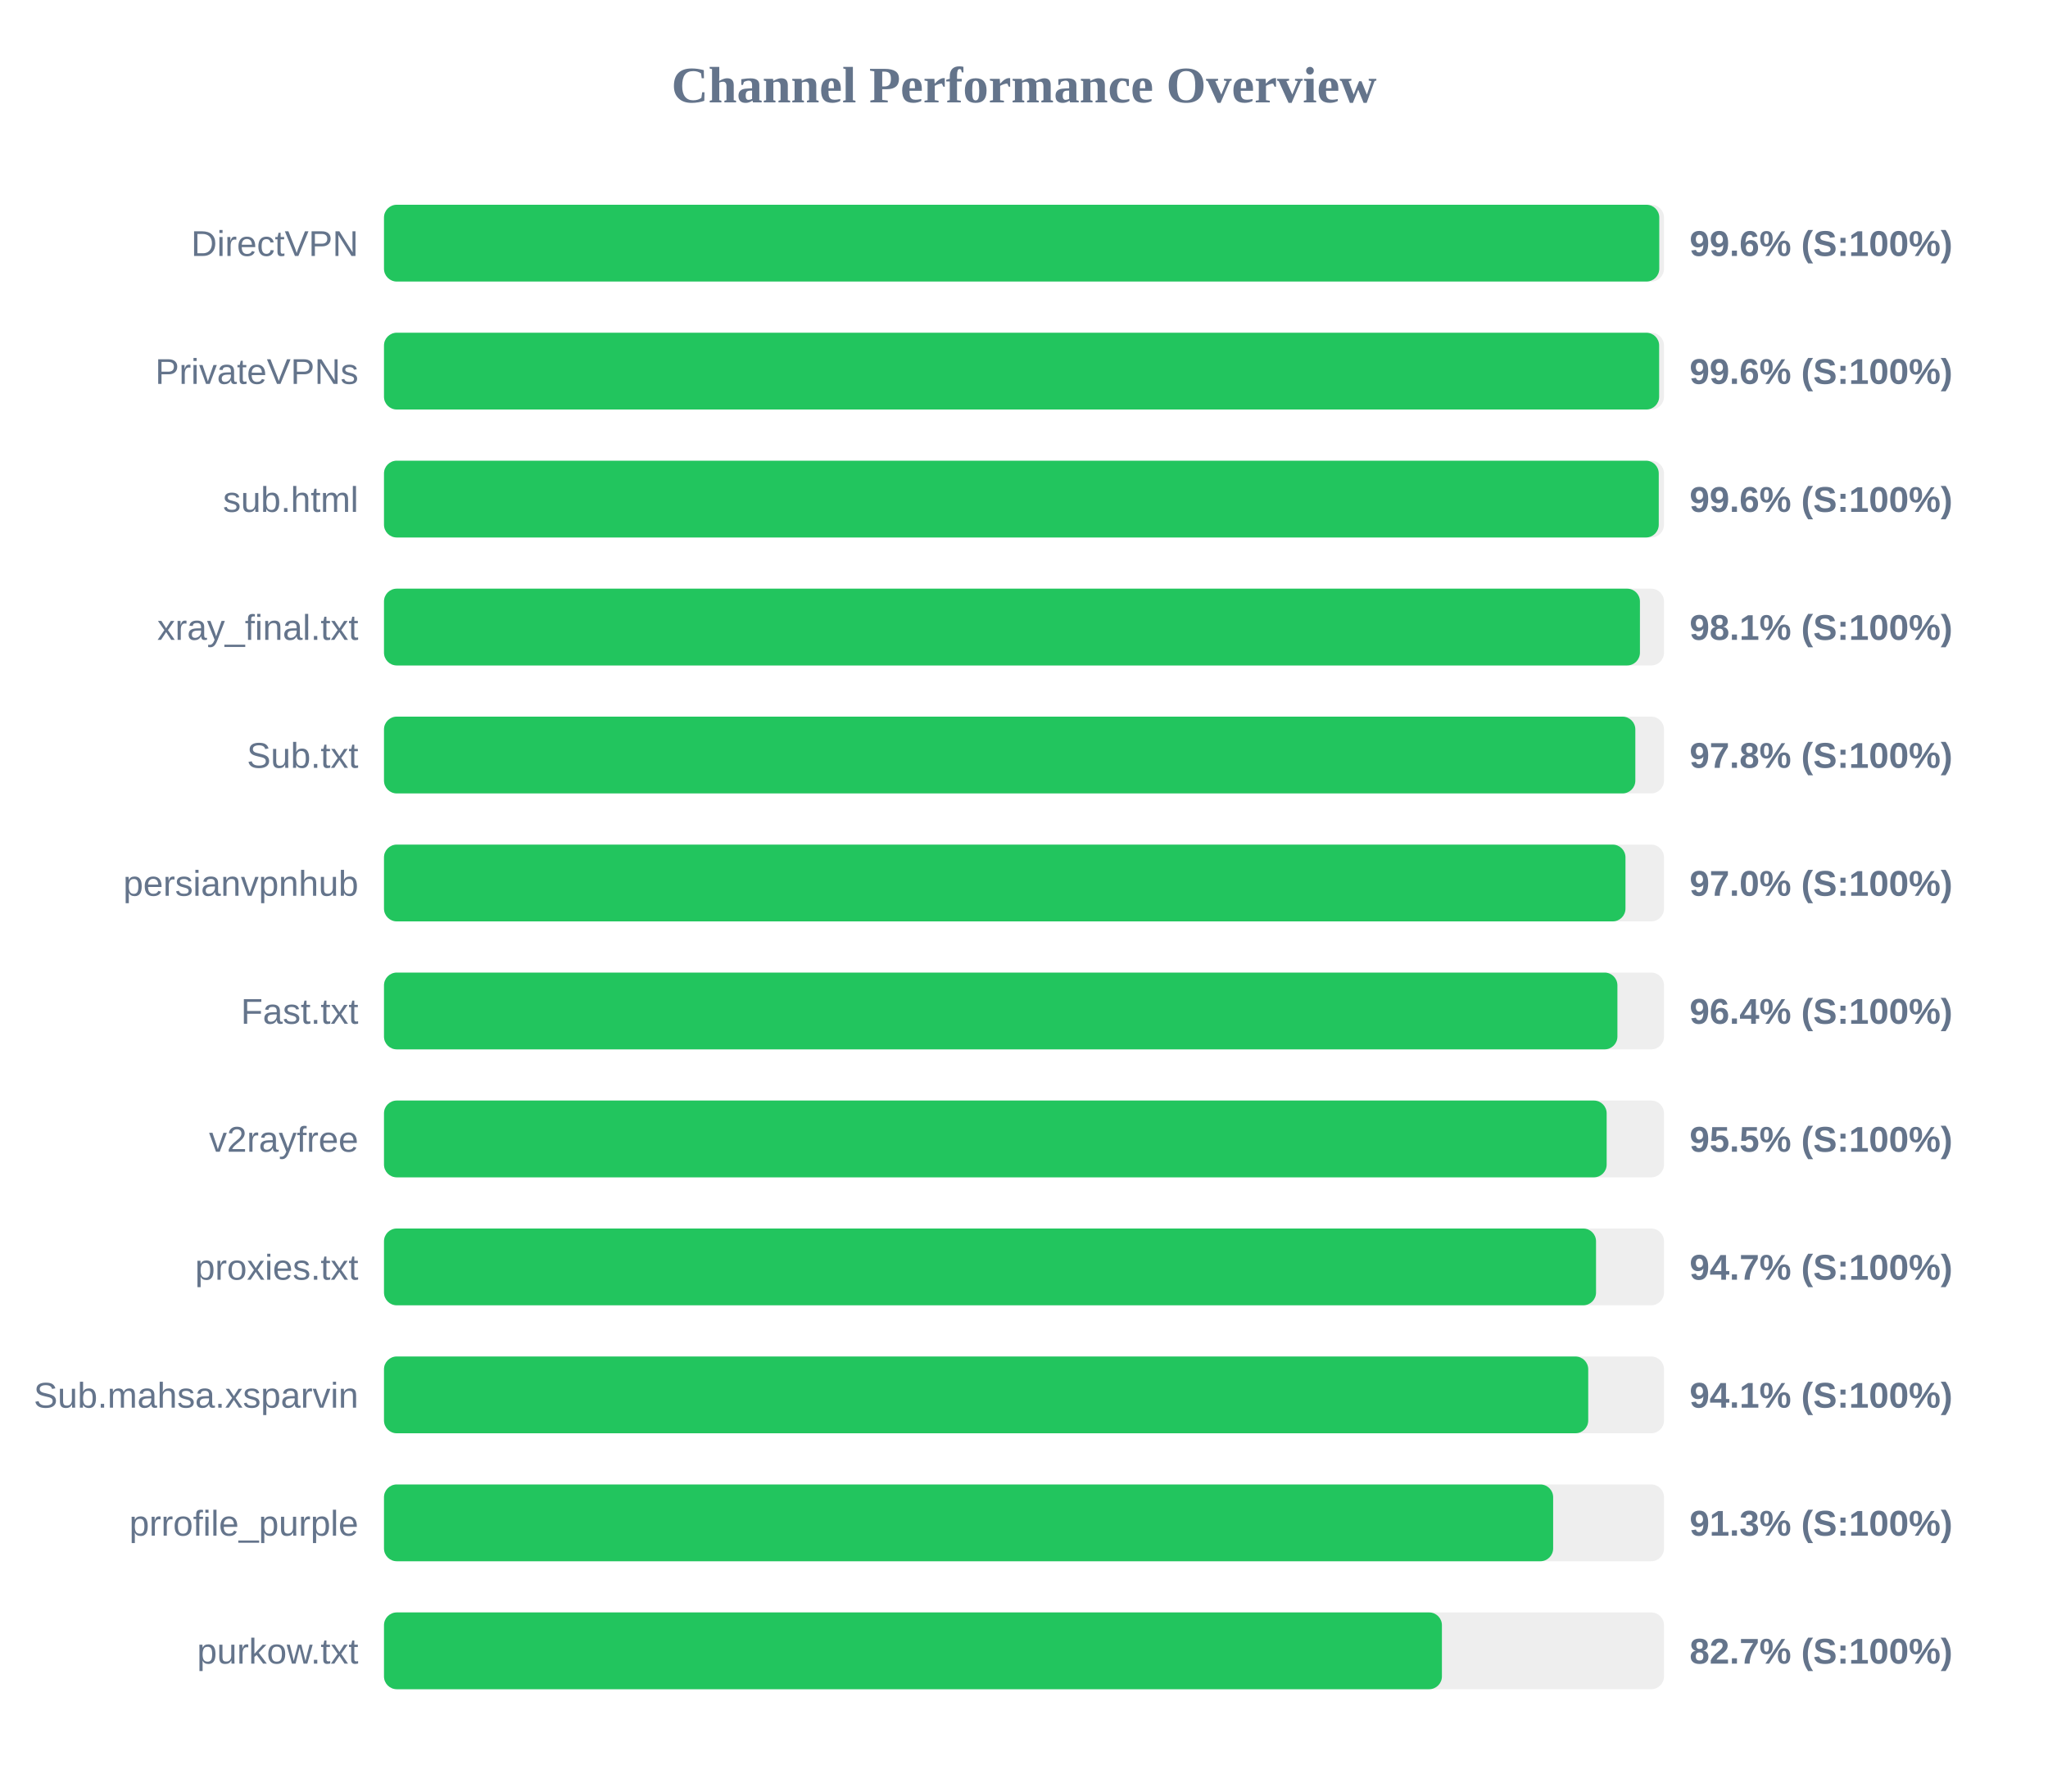
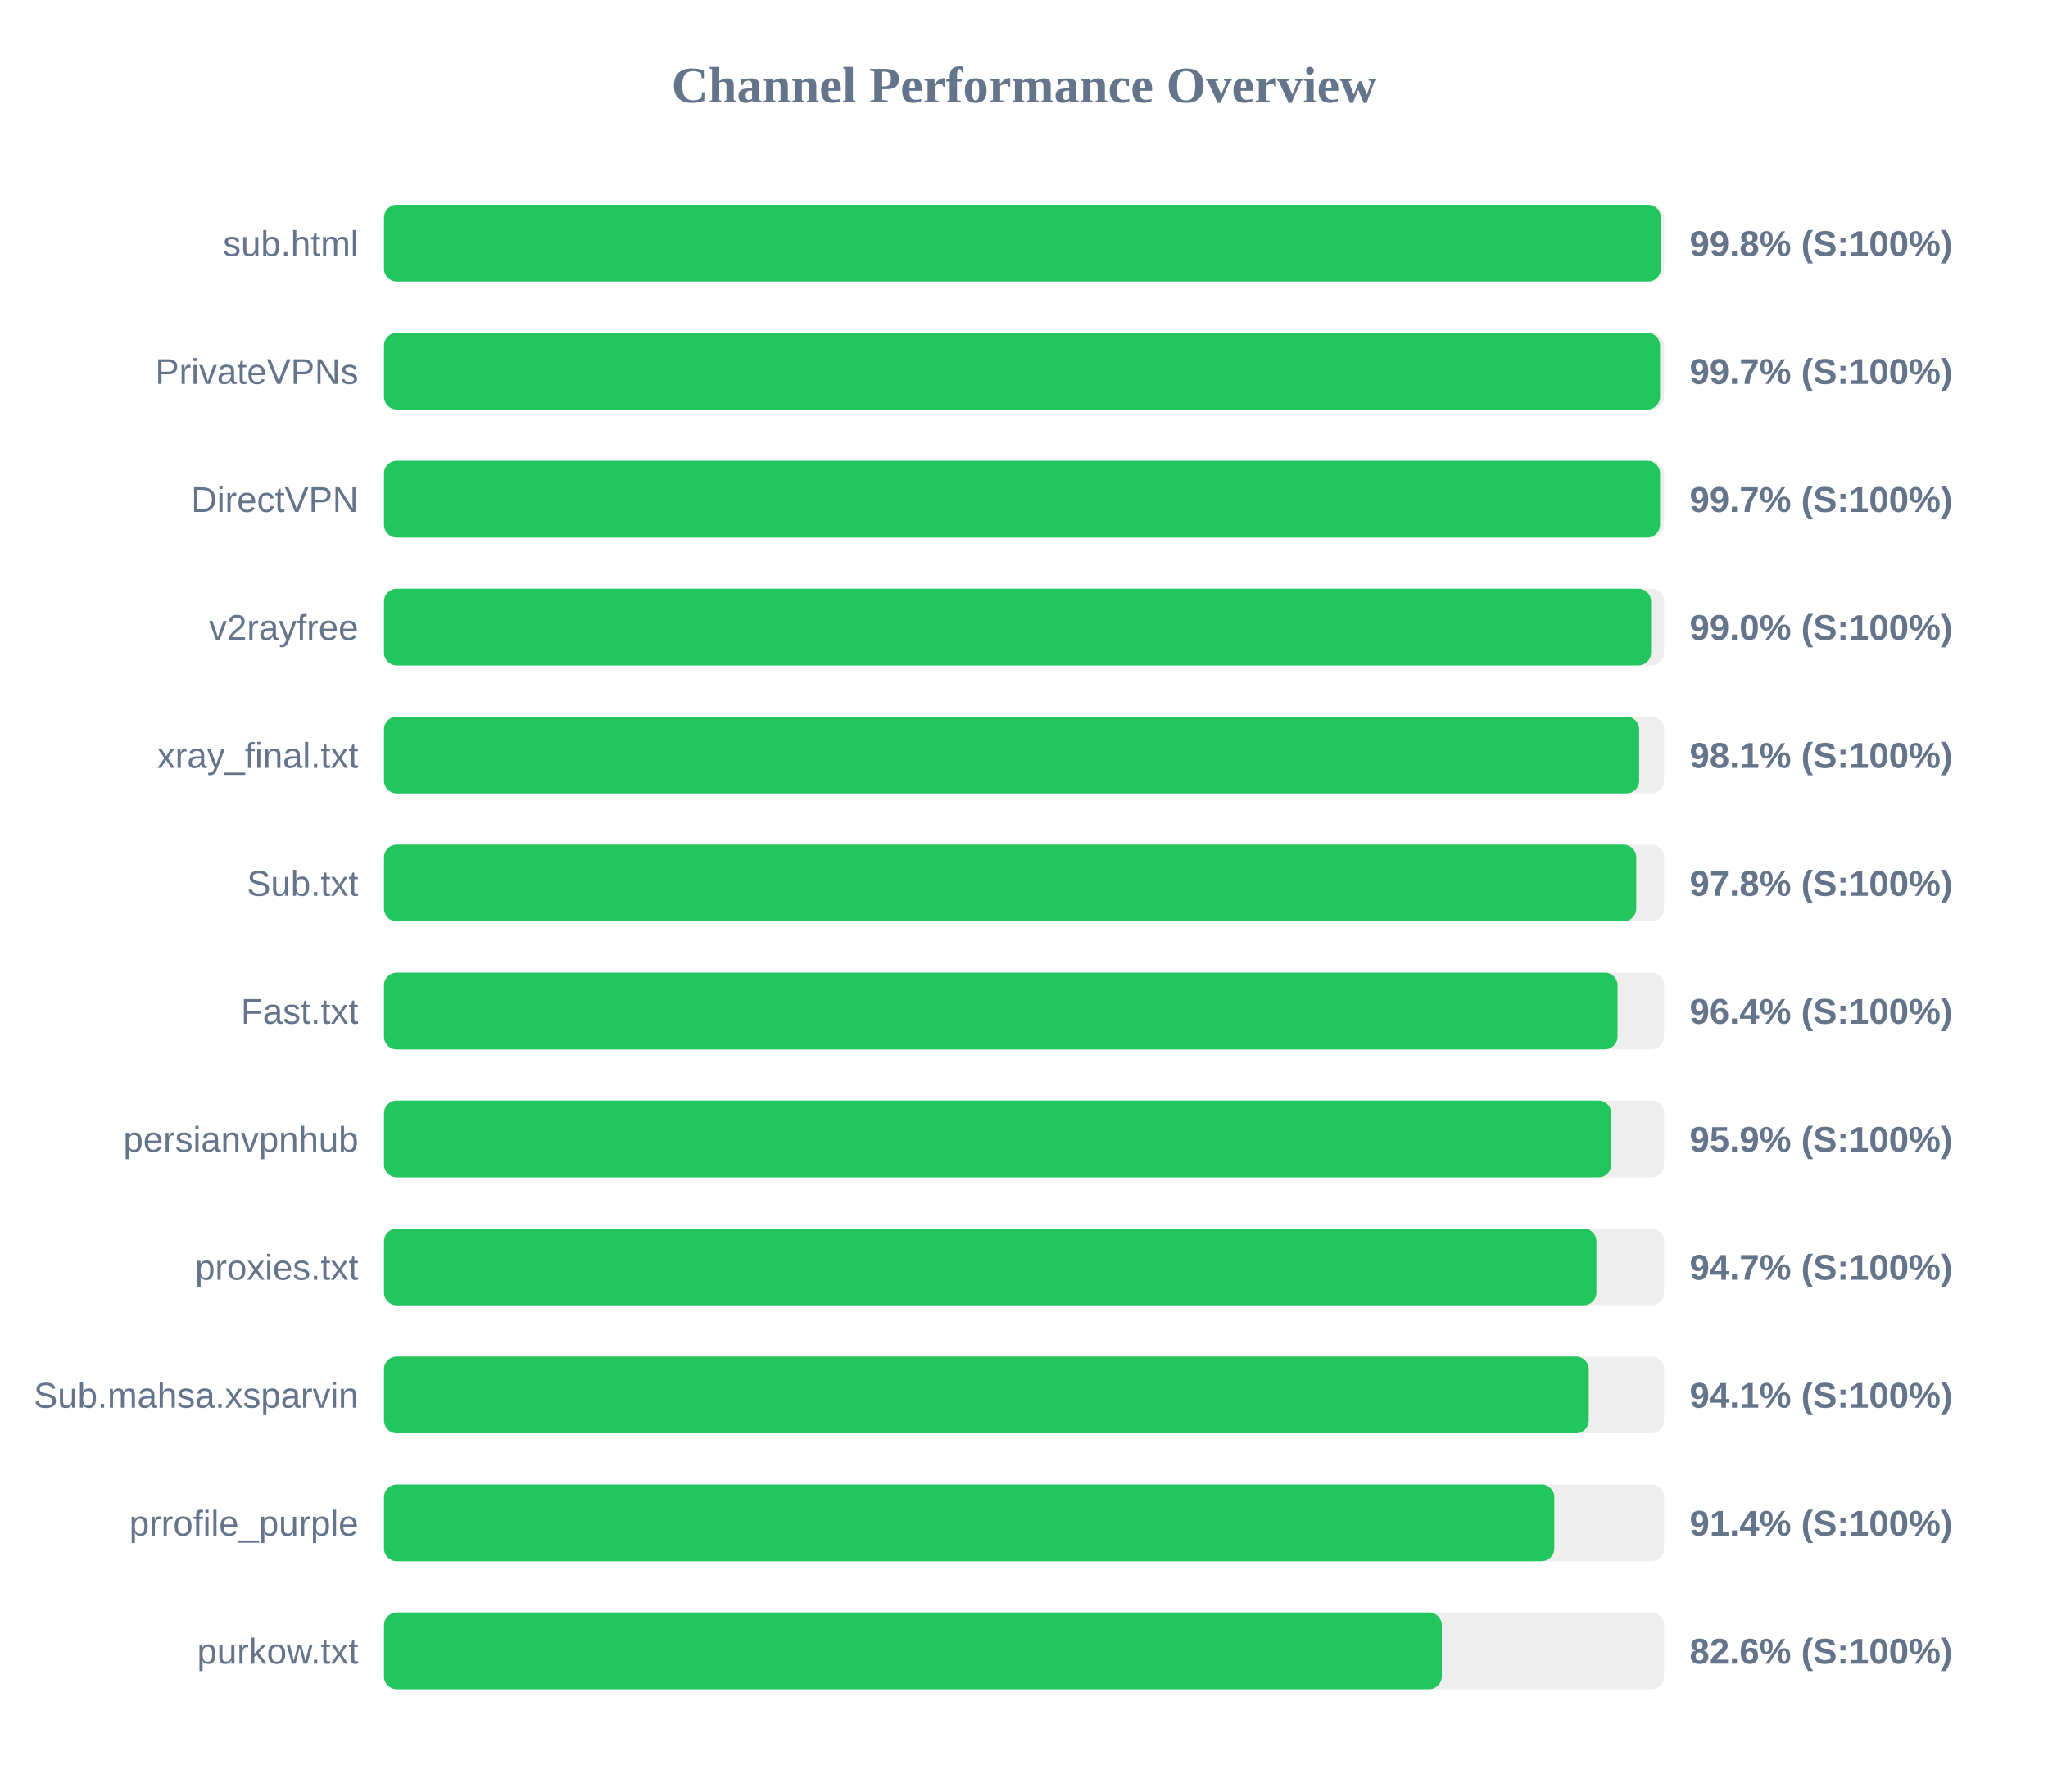
<svg xmlns="http://www.w3.org/2000/svg" width="800" height="700" version="1.1">
  <style>
        .row { font: 14px Arial; fill: #64748b; }
        .score { font: bold 14px Arial; fill: #64748b; }
    </style>
  <text x="400" y="40" text-anchor="middle" font-size="20px" font-weight="bold" fill="#64748b">Channel Performance Overview</text>
  <rect x="150" y="80" width="500" height="30" fill="#eee" rx="5" />
-   <rect x="150" y="80" width="498.15" height="30" fill="#22c55e" rx="5" />
-   <text x="140" y="100" text-anchor="end" class="row">DirectVPN</text>
-   <text x="660" y="100" text-anchor="start" class="score">99.6% (S:100%)</text>
+   <rect x="150" y="80" width="498.75" height="30" fill="#22c55e" rx="5" />
+   <text x="140" y="100" text-anchor="end" class="row">sub.html</text>
+   <text x="660" y="100" text-anchor="start" class="score">99.8% (S:100%)</text>
  <rect x="150" y="130" width="500" height="30" fill="#eee" rx="5" />
-   <rect x="150" y="130" width="498.1" height="30" fill="#22c55e" rx="5" />
+   <rect x="150" y="130" width="498.45" height="30" fill="#22c55e" rx="5" />
  <text x="140" y="150" text-anchor="end" class="row">PrivateVPNs</text>
-   <text x="660" y="150" text-anchor="start" class="score">99.6% (S:100%)</text>
+   <text x="660" y="150" text-anchor="start" class="score">99.7% (S:100%)</text>
  <rect x="150" y="180" width="500" height="30" fill="#eee" rx="5" />
-   <rect x="150" y="180" width="497.95" height="30" fill="#22c55e" rx="5" />
-   <text x="140" y="200" text-anchor="end" class="row">sub.html</text>
-   <text x="660" y="200" text-anchor="start" class="score">99.6% (S:100%)</text>
+   <rect x="150" y="180" width="498.45" height="30" fill="#22c55e" rx="5" />
+   <text x="140" y="200" text-anchor="end" class="row">DirectVPN</text>
+   <text x="660" y="200" text-anchor="start" class="score">99.7% (S:100%)</text>
  <rect x="150" y="230" width="500" height="30" fill="#eee" rx="5" />
-   <rect x="150" y="230" width="490.6" height="30" fill="#22c55e" rx="5" />
-   <text x="140" y="250" text-anchor="end" class="row">xray_final.txt</text>
-   <text x="660" y="250" text-anchor="start" class="score">98.1% (S:100%)</text>
+   <rect x="150" y="230" width="494.95" height="30" fill="#22c55e" rx="5" />
+   <text x="140" y="250" text-anchor="end" class="row">v2rayfree</text>
+   <text x="660" y="250" text-anchor="start" class="score">99.0% (S:100%)</text>
  <rect x="150" y="280" width="500" height="30" fill="#eee" rx="5" />
-   <rect x="150" y="280" width="488.8" height="30" fill="#22c55e" rx="5" />
-   <text x="140" y="300" text-anchor="end" class="row">Sub.txt</text>
-   <text x="660" y="300" text-anchor="start" class="score">97.8% (S:100%)</text>
+   <rect x="150" y="280" width="490.3" height="30" fill="#22c55e" rx="5" />
+   <text x="140" y="300" text-anchor="end" class="row">xray_final.txt</text>
+   <text x="660" y="300" text-anchor="start" class="score">98.1% (S:100%)</text>
  <rect x="150" y="330" width="500" height="30" fill="#eee" rx="5" />
-   <rect x="150" y="330" width="484.95" height="30" fill="#22c55e" rx="5" />
-   <text x="140" y="350" text-anchor="end" class="row">persianvpnhub</text>
-   <text x="660" y="350" text-anchor="start" class="score">97.0% (S:100%)</text>
+   <rect x="150" y="330" width="489.15" height="30" fill="#22c55e" rx="5" />
+   <text x="140" y="350" text-anchor="end" class="row">Sub.txt</text>
+   <text x="660" y="350" text-anchor="start" class="score">97.8% (S:100%)</text>
  <rect x="150" y="380" width="500" height="30" fill="#eee" rx="5" />
-   <rect x="150" y="380" width="481.8" height="30" fill="#22c55e" rx="5" />
+   <rect x="150" y="380" width="481.85" height="30" fill="#22c55e" rx="5" />
  <text x="140" y="400" text-anchor="end" class="row">Fast.txt</text>
  <text x="660" y="400" text-anchor="start" class="score">96.4% (S:100%)</text>
  <rect x="150" y="430" width="500" height="30" fill="#eee" rx="5" />
-   <rect x="150" y="430" width="477.6" height="30" fill="#22c55e" rx="5" />
-   <text x="140" y="450" text-anchor="end" class="row">v2rayfree</text>
-   <text x="660" y="450" text-anchor="start" class="score">95.5% (S:100%)</text>
+   <rect x="150" y="430" width="479.4" height="30" fill="#22c55e" rx="5" />
+   <text x="140" y="450" text-anchor="end" class="row">persianvpnhub</text>
+   <text x="660" y="450" text-anchor="start" class="score">95.9% (S:100%)</text>
  <rect x="150" y="480" width="500" height="30" fill="#eee" rx="5" />
-   <rect x="150" y="480" width="473.45" height="30" fill="#22c55e" rx="5" />
+   <rect x="150" y="480" width="473.6" height="30" fill="#22c55e" rx="5" />
  <text x="140" y="500" text-anchor="end" class="row">proxies.txt</text>
  <text x="660" y="500" text-anchor="start" class="score">94.7% (S:100%)</text>
  <rect x="150" y="530" width="500" height="30" fill="#eee" rx="5" />
-   <rect x="150" y="530" width="470.4" height="30" fill="#22c55e" rx="5" />
+   <rect x="150" y="530" width="470.6" height="30" fill="#22c55e" rx="5" />
  <text x="140" y="550" text-anchor="end" class="row">Sub.mahsa.xsparvin</text>
  <text x="660" y="550" text-anchor="start" class="score">94.1% (S:100%)</text>
  <rect x="150" y="580" width="500" height="30" fill="#eee" rx="5" />
-   <rect x="150" y="580" width="456.7" height="30" fill="#22c55e" rx="5" />
+   <rect x="150" y="580" width="457.15" height="30" fill="#22c55e" rx="5" />
  <text x="140" y="600" text-anchor="end" class="row">prrofile_purple</text>
-   <text x="660" y="600" text-anchor="start" class="score">91.3% (S:100%)</text>
+   <text x="660" y="600" text-anchor="start" class="score">91.4% (S:100%)</text>
  <rect x="150" y="630" width="500" height="30" fill="#eee" rx="5" />
-   <rect x="150" y="630" width="413.25" height="30" fill="#22c55e" rx="5" />
+   <rect x="150" y="630" width="413.2" height="30" fill="#22c55e" rx="5" />
  <text x="140" y="650" text-anchor="end" class="row">purkow.txt</text>
-   <text x="660" y="650" text-anchor="start" class="score">82.7% (S:100%)</text>
+   <text x="660" y="650" text-anchor="start" class="score">82.6% (S:100%)</text>
</svg>
